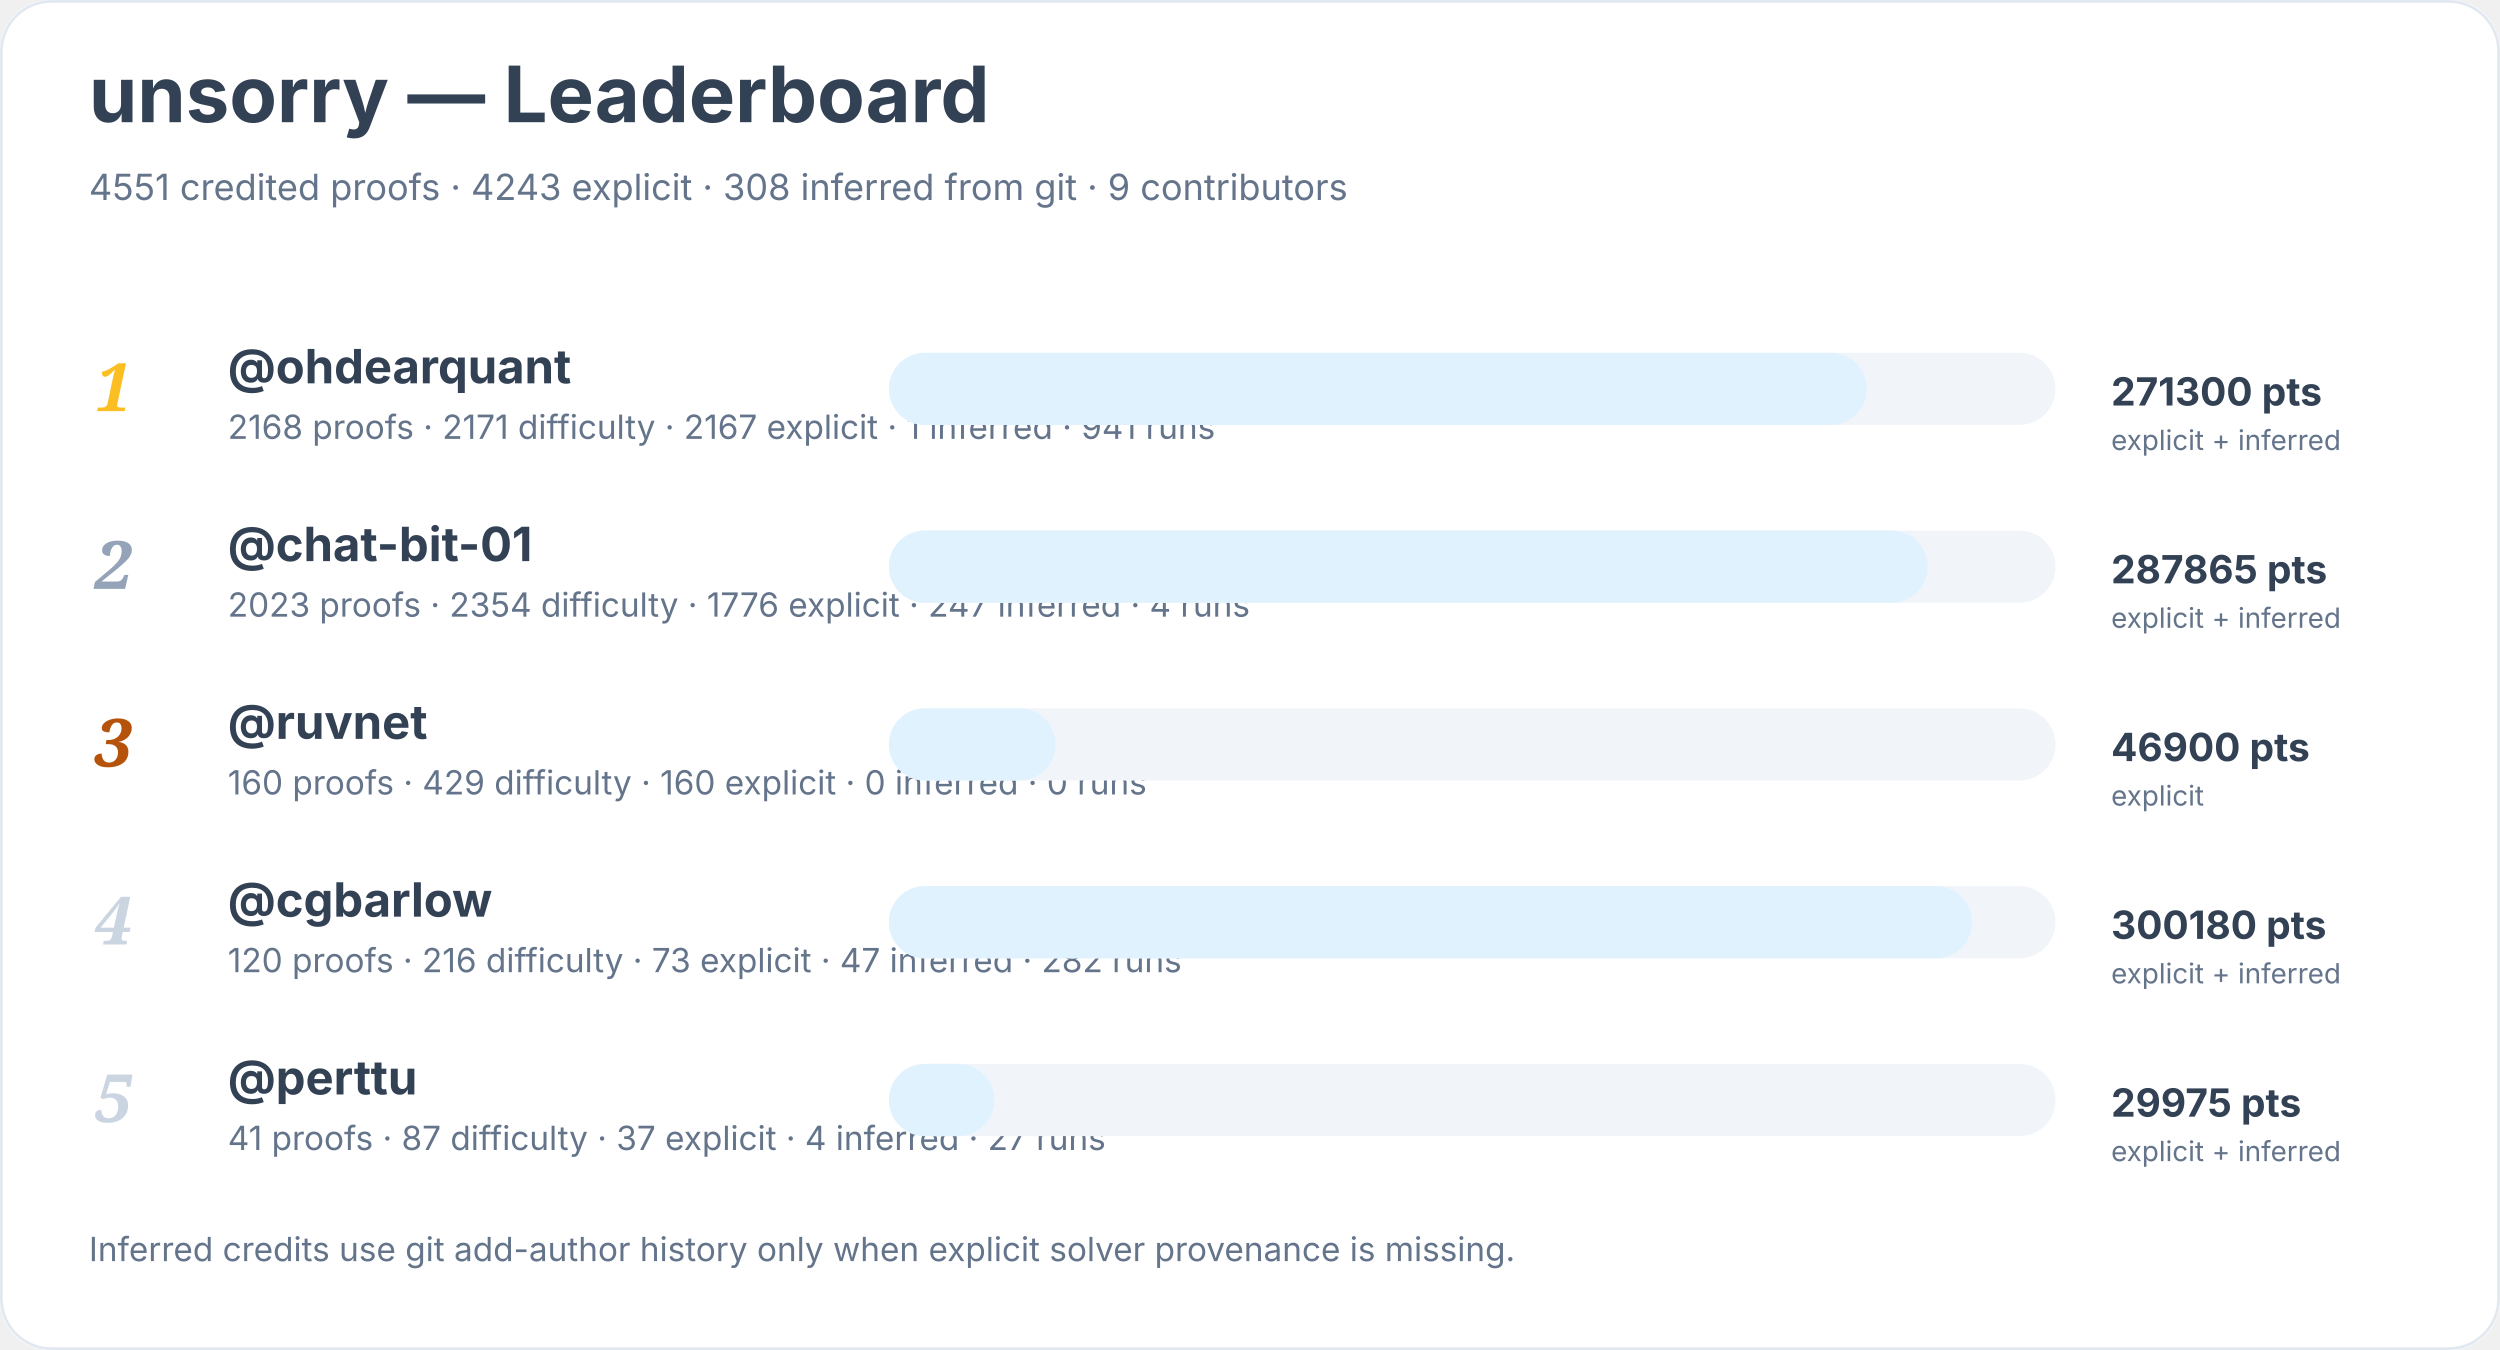
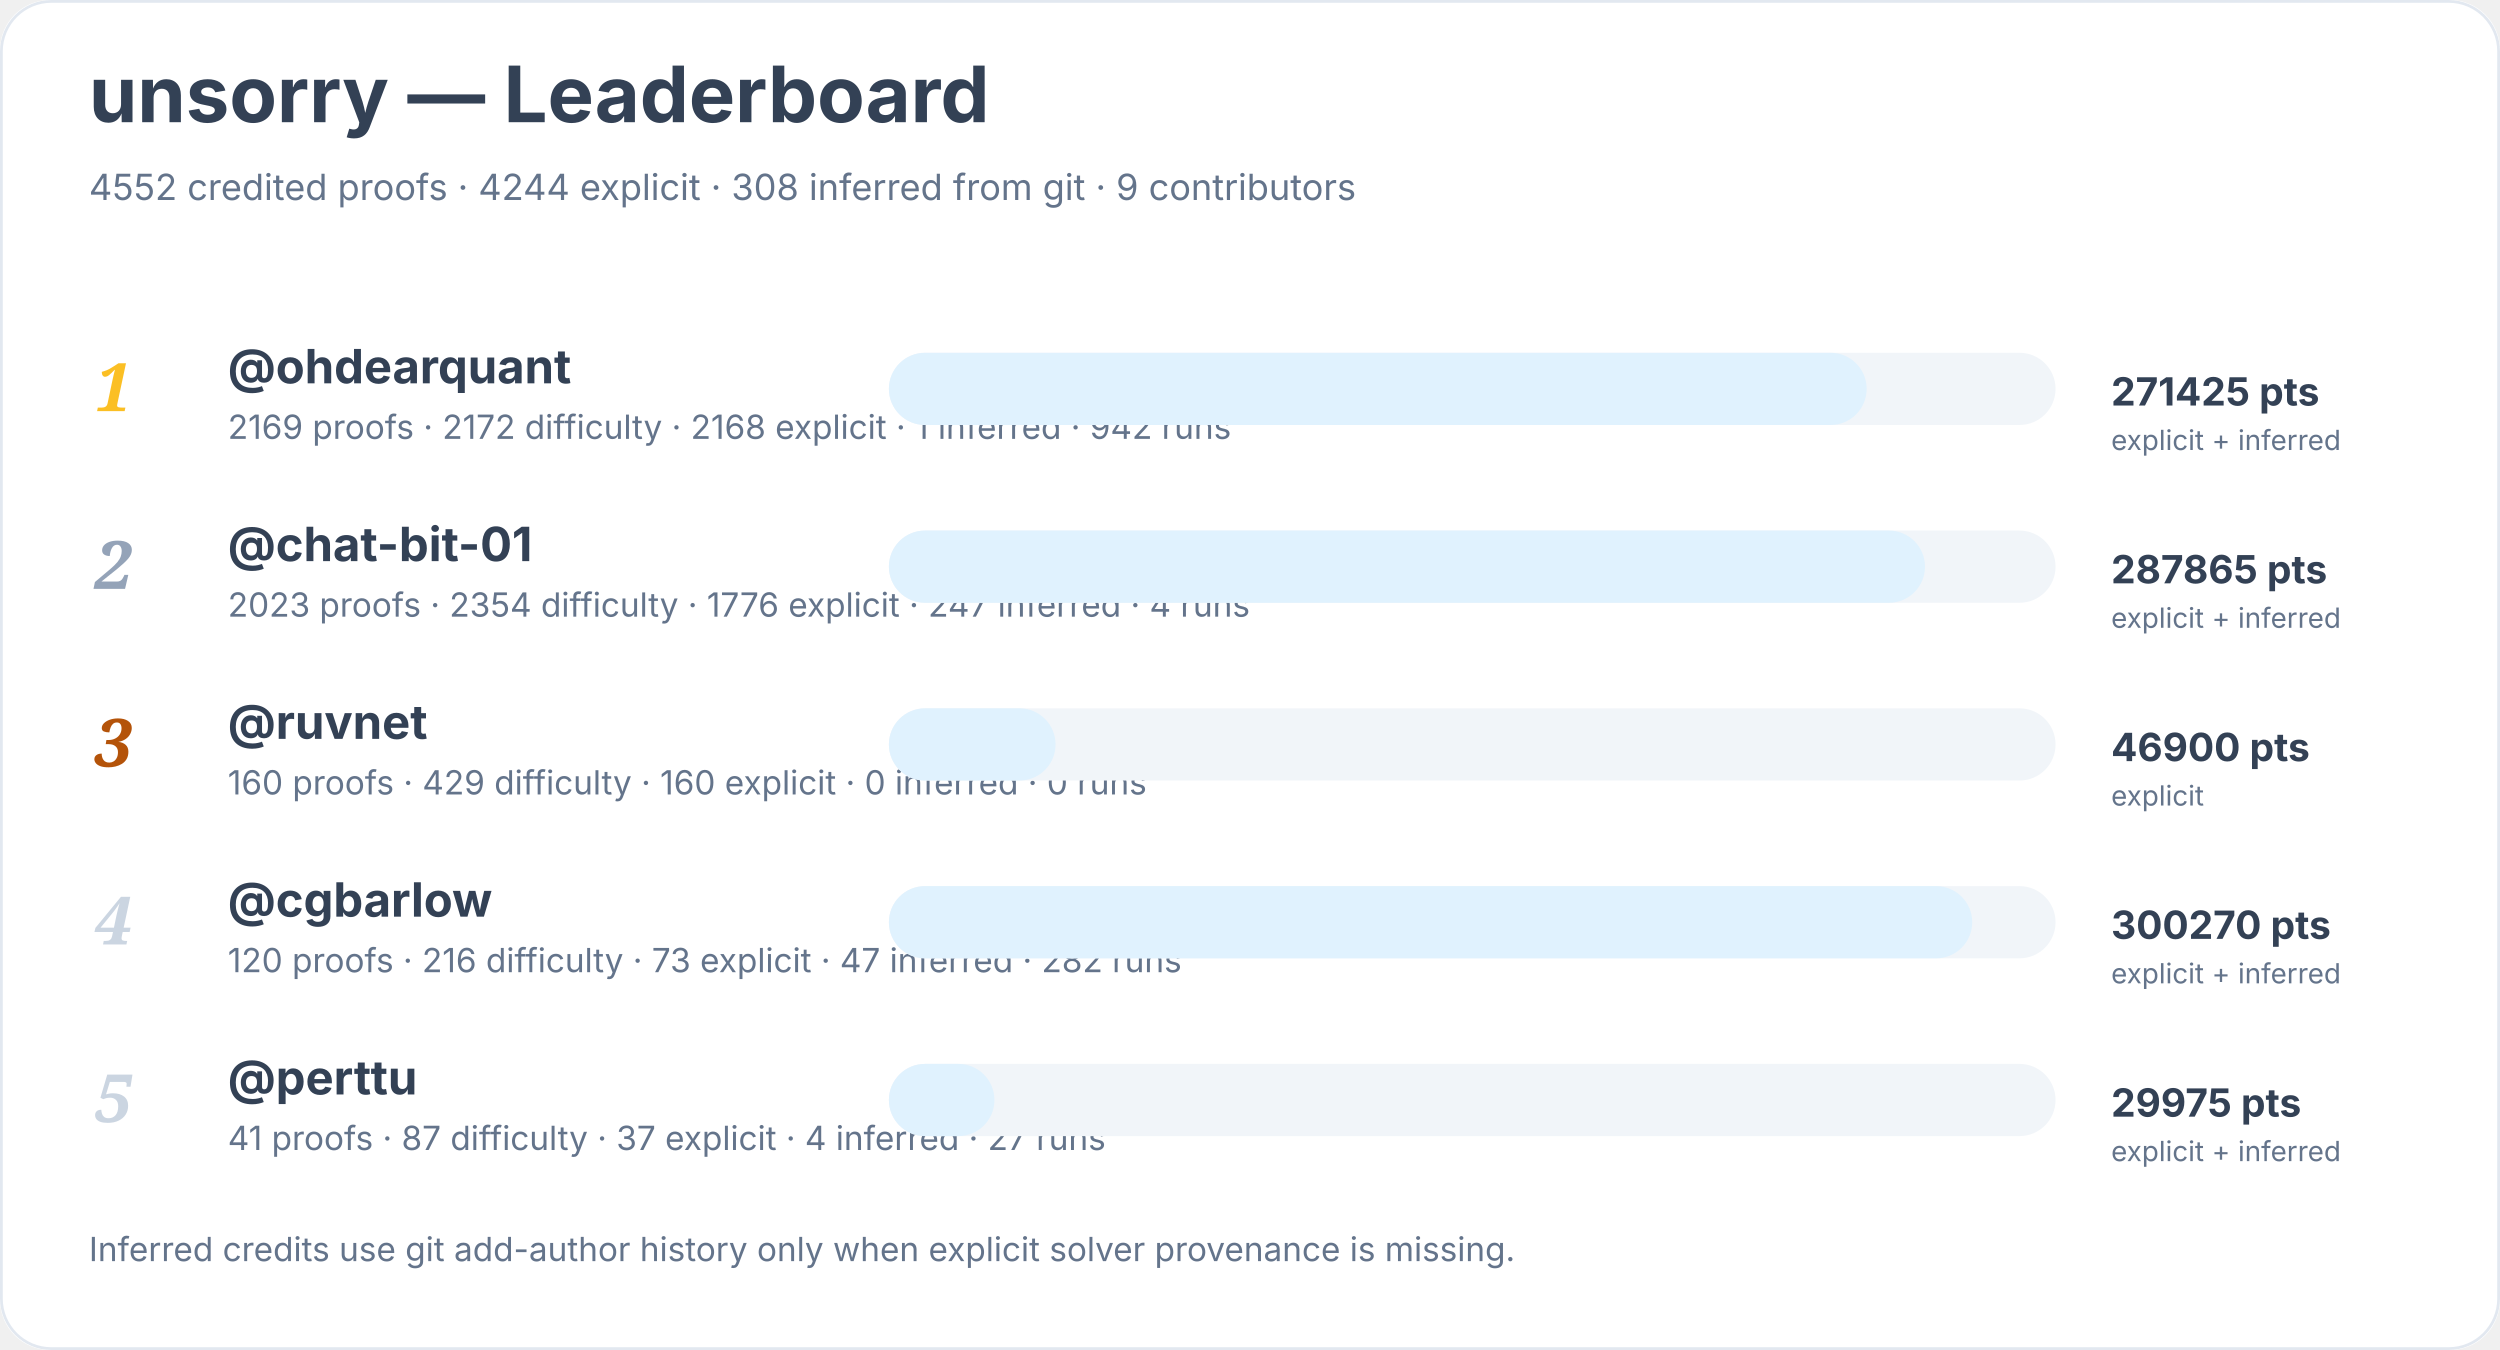
<svg xmlns="http://www.w3.org/2000/svg" width="900" height="486" viewBox="0 0 900 486" role="img" aria-labelledby="title desc">
  <rect width="900" height="100%" rx="18" fill="#ffffff" />
  <rect x="0.5" y="0.5" width="899" height="485" rx="18" fill="none" stroke="#e2e8f0" />
  <text x="32" y="44" font-family="Inter, system-ui, sans-serif" font-size="28" font-weight="700" fill="#334155">unsorry — Leaderboard</text>
-   <text x="32" y="72" font-family="Inter, system-ui, sans-serif" font-size="13" fill="#64748b">4551 credited proofs · 4243 explicit · 308 inferred from git · 9 contributors</text>
+   <text x="32" y="72" font-family="Inter, system-ui, sans-serif" font-size="13" fill="#64748b">4552 credited proofs · 4244 explicit · 308 inferred from git · 9 contributors</text>
  <text x="34" y="148" font-family="Georgia, serif" font-size="24" font-style="italic" font-weight="700" fill="#fbbf24">1</text>
  <a href="https://github.com/ohdearquant">
    <text x="82" y="138" font-family="Inter, system-ui, sans-serif" font-size="17" font-weight="650" fill="#334155">@ohdearquant</text>
  </a>
-   <text x="82" y="158" font-family="Inter, system-ui, sans-serif" font-size="12" fill="#64748b">2168 proofs · 2171 difficulty · 2167 explicit · 1 inferred · 941 runs</text>
+   <text x="82" y="158" font-family="Inter, system-ui, sans-serif" font-size="12" fill="#64748b">2169 proofs · 2172 difficulty · 2168 explicit · 1 inferred · 942 runs</text>
  <rect x="320" y="127" width="420" height="26" rx="13" fill="#f1f5f9" />
  <rect x="320" y="127" width="352" height="26" rx="13" fill="#e0f2fe" />
-   <text x="760" y="146" font-family="Inter, system-ui, sans-serif" font-size="14" font-weight="700" fill="#334155">271300 pts</text>
+   <text x="760" y="146" font-family="Inter, system-ui, sans-serif" font-size="14" font-weight="700" fill="#334155">271425 pts</text>
  <text x="760" y="162" font-family="Inter, system-ui, sans-serif" font-size="10" fill="#64748b">explicit + inferred</text>
  <text x="34" y="212" font-family="Georgia, serif" font-size="24" font-style="italic" font-weight="700" fill="#94a3b8">2</text>
  <a href="https://github.com/chat-bit-01">
    <text x="82" y="202" font-family="Inter, system-ui, sans-serif" font-size="17" font-weight="650" fill="#334155">@chat-bit-01</text>
  </a>
  <text x="82" y="222" font-family="Inter, system-ui, sans-serif" font-size="12" fill="#64748b">2023 proofs · 2354 difficulty · 1776 explicit · 247 inferred · 4 runs</text>
  <rect x="320" y="191" width="420" height="26" rx="13" fill="#f1f5f9" />
-   <rect x="320" y="191" width="374" height="26" rx="13" fill="#e0f2fe" />
+   <rect x="320" y="191" width="373" height="26" rx="13" fill="#e0f2fe" />
  <text x="760" y="210" font-family="Inter, system-ui, sans-serif" font-size="14" font-weight="700" fill="#334155">287865 pts</text>
  <text x="760" y="226" font-family="Inter, system-ui, sans-serif" font-size="10" fill="#64748b">explicit + inferred</text>
  <text x="34" y="276" font-family="Georgia, serif" font-size="24" font-style="italic" font-weight="700" fill="#b45309">3</text>
  <a href="https://github.com/ruvnet">
    <text x="82" y="266" font-family="Inter, system-ui, sans-serif" font-size="17" font-weight="650" fill="#334155">@ruvnet</text>
  </a>
  <text x="82" y="286" font-family="Inter, system-ui, sans-serif" font-size="12" fill="#64748b">160 proofs · 429 difficulty · 160 explicit · 0 inferred · 0 runs</text>
  <rect x="320" y="255" width="420" height="26" rx="13" fill="#f1f5f9" />
  <rect x="320" y="255" width="60" height="26" rx="13" fill="#e0f2fe" />
  <text x="760" y="274" font-family="Inter, system-ui, sans-serif" font-size="14" font-weight="700" fill="#334155">46900 pts</text>
  <text x="760" y="290" font-family="Inter, system-ui, sans-serif" font-size="10" fill="#64748b">explicit</text>
  <text x="34" y="340" font-family="Georgia, serif" font-size="24" font-style="italic" font-weight="700" fill="#cbd5e1">4</text>
  <a href="https://github.com/cgbarlow">
    <text x="82" y="330" font-family="Inter, system-ui, sans-serif" font-size="17" font-weight="650" fill="#334155">@cgbarlow</text>
  </a>
  <text x="82" y="350" font-family="Inter, system-ui, sans-serif" font-size="12" fill="#64748b">120 proofs · 216 difficulty · 73 explicit · 47 inferred · 282 runs</text>
  <rect x="320" y="319" width="420" height="26" rx="13" fill="#f1f5f9" />
  <rect x="320" y="319" width="390" height="26" rx="13" fill="#e0f2fe" />
-   <text x="760" y="338" font-family="Inter, system-ui, sans-serif" font-size="14" font-weight="700" fill="#334155">300180 pts</text>
+   <text x="760" y="338" font-family="Inter, system-ui, sans-serif" font-size="14" font-weight="700" fill="#334155">300270 pts</text>
  <text x="760" y="354" font-family="Inter, system-ui, sans-serif" font-size="10" fill="#64748b">explicit + inferred</text>
  <text x="34" y="404" font-family="Georgia, serif" font-size="24" font-style="italic" font-weight="700" fill="#cbd5e1">5</text>
  <a href="https://github.com/perttu">
    <text x="82" y="394" font-family="Inter, system-ui, sans-serif" font-size="17" font-weight="650" fill="#334155">@perttu</text>
  </a>
  <text x="82" y="414" font-family="Inter, system-ui, sans-serif" font-size="12" fill="#64748b">41 proofs · 87 difficulty · 37 explicit · 4 inferred · 27 runs</text>
  <rect x="320" y="383" width="420" height="26" rx="13" fill="#f1f5f9" />
  <rect x="320" y="383" width="38" height="26" rx="13" fill="#e0f2fe" />
  <text x="760" y="402" font-family="Inter, system-ui, sans-serif" font-size="14" font-weight="700" fill="#334155">29975 pts</text>
  <text x="760" y="418" font-family="Inter, system-ui, sans-serif" font-size="10" fill="#64748b">explicit + inferred</text>
  <text x="32" y="454" font-family="Inter, system-ui, sans-serif" font-size="12" fill="#64748b">Inferred credits use git add-author history only when explicit solver provenance is missing.</text>
</svg>
